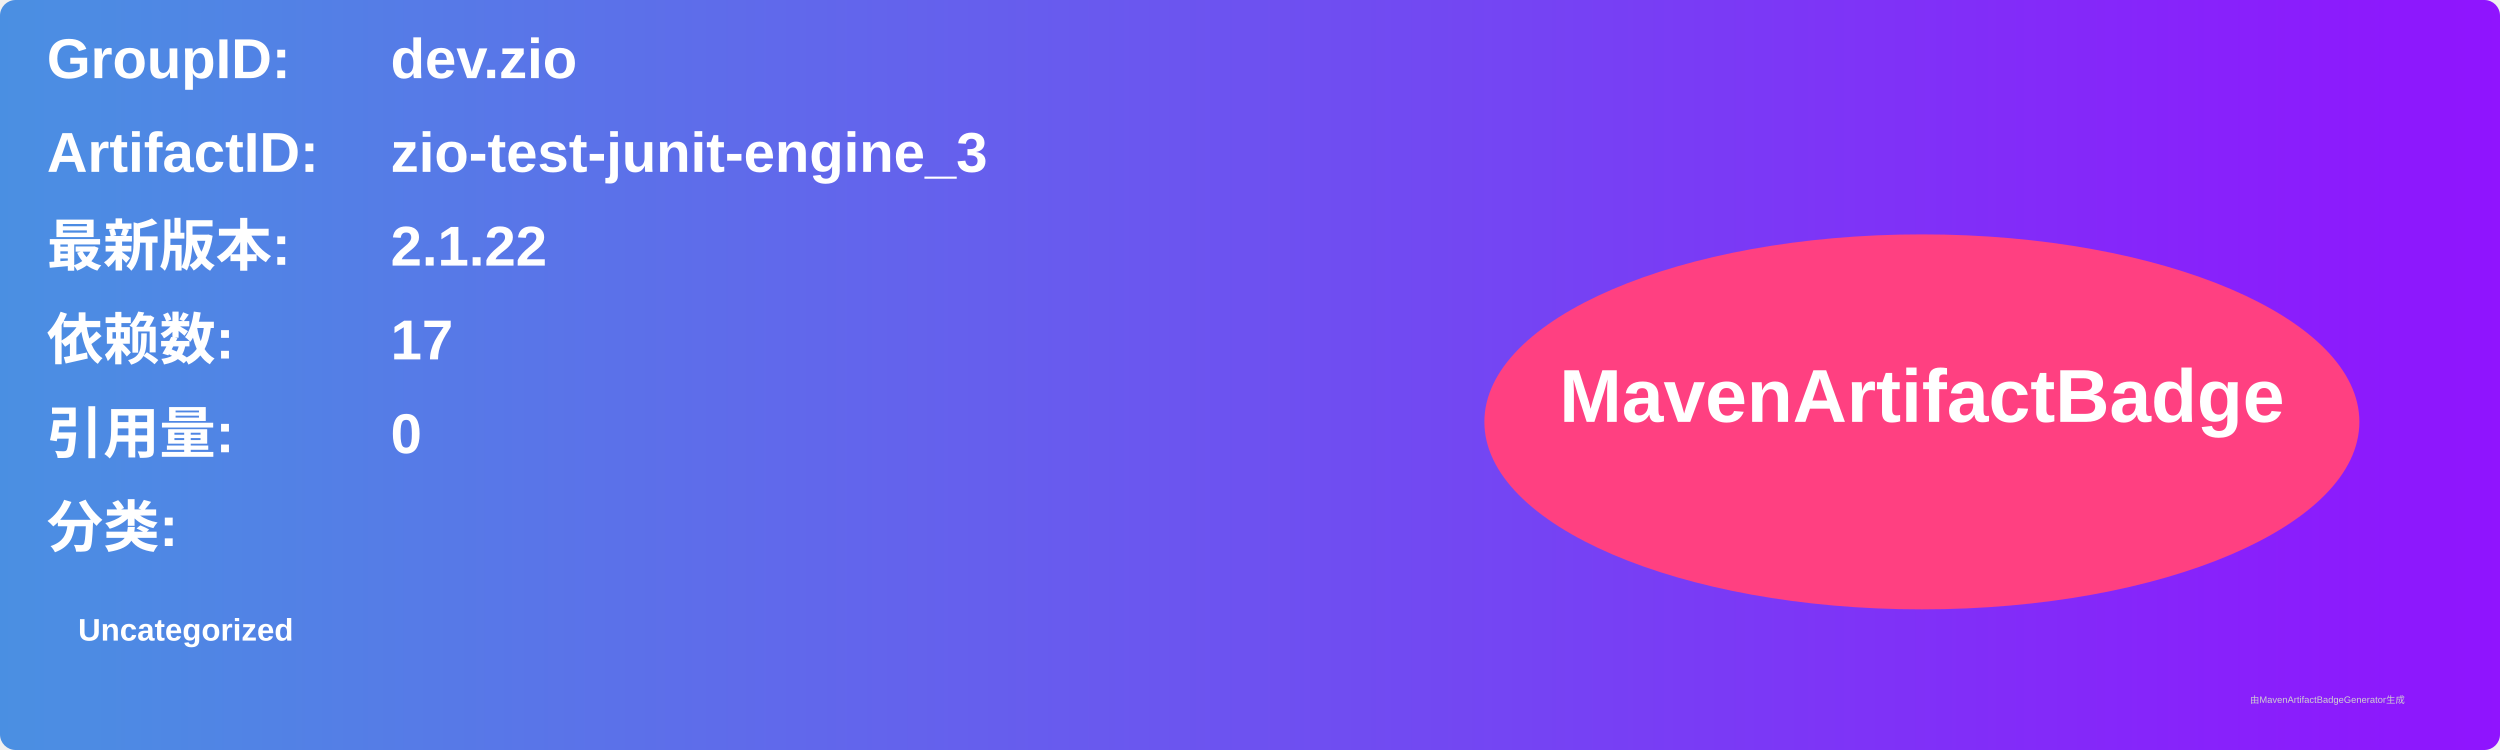
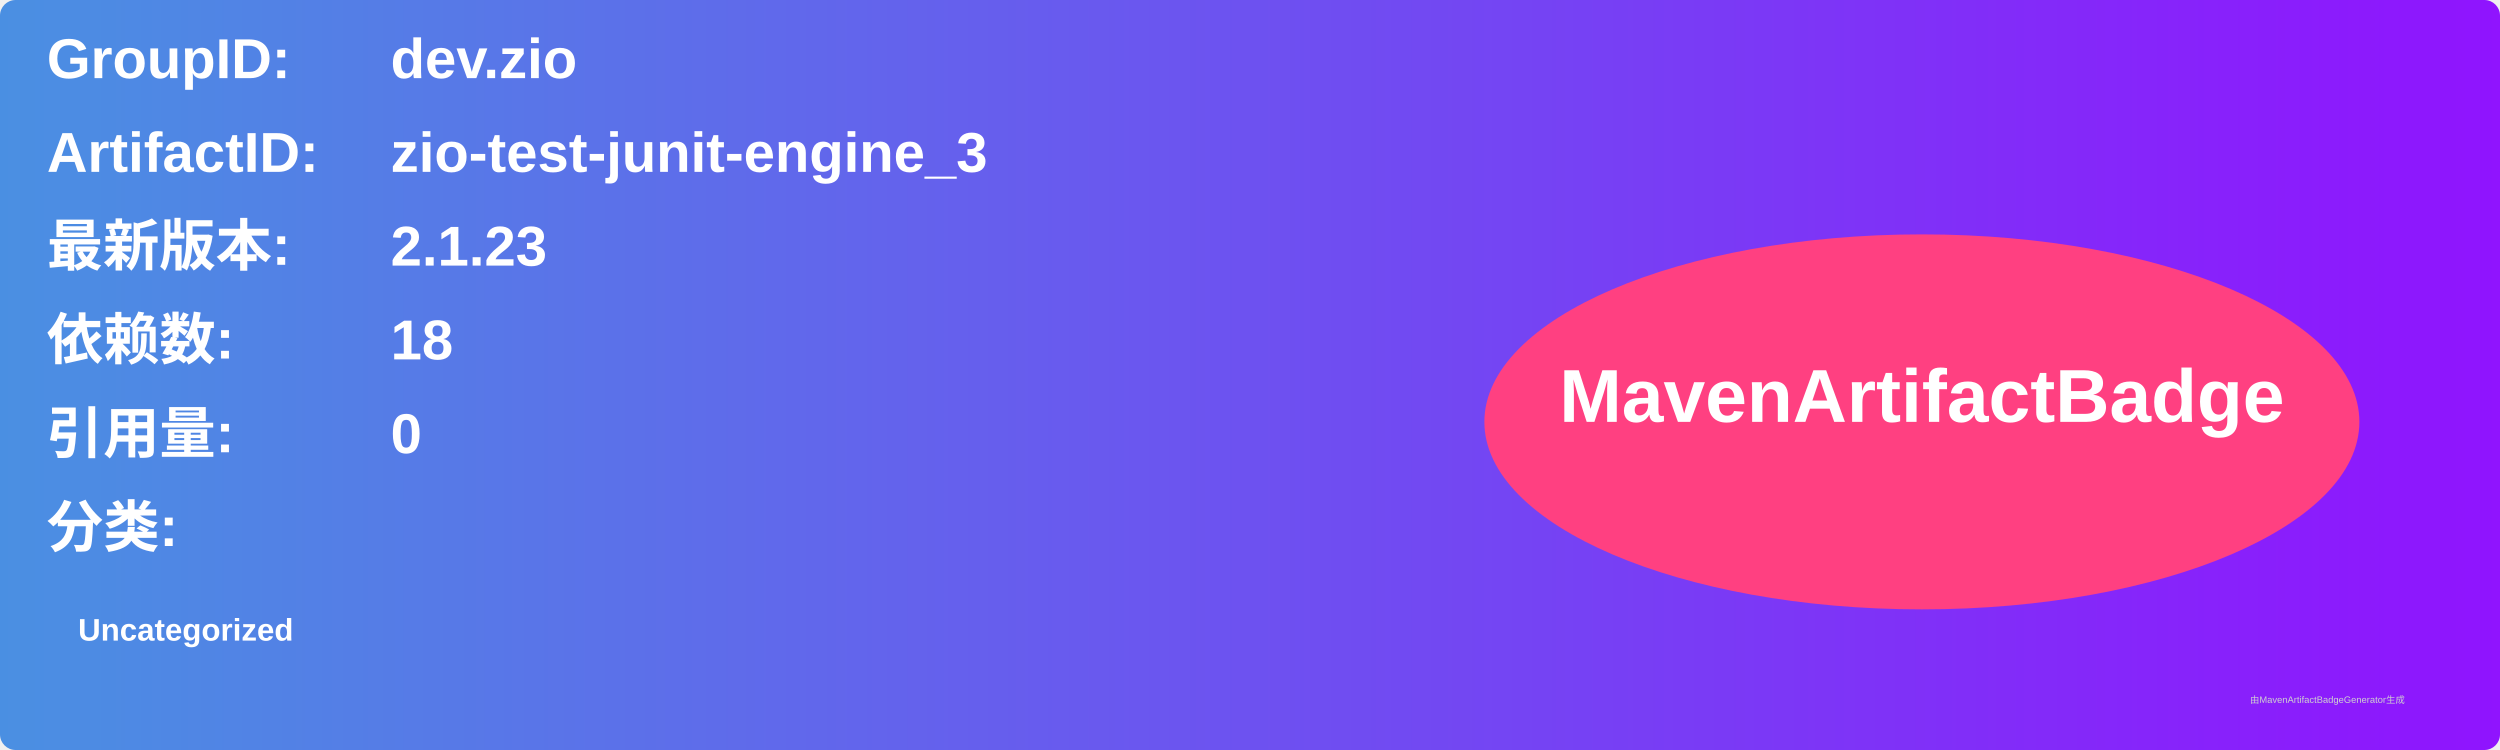
<svg xmlns="http://www.w3.org/2000/svg" width="800" height="240" viewBox="0 0 800 240">
  <linearGradient id="grad" x1="0%" y1="0%" x2="100%" y2="0%">
    <stop offset="0%" stop-color="#4a90e2" />
    <stop offset="100%" stop-color="#9013fe" />
  </linearGradient>
  <rect width="100%" height="100%" rx="5" ry="5" fill="url(#grad)" />
  <g transform="translate(15, 15)">
    <text x="0" y="10" font-family="Arial" font-size="18" fill="white" font-weight="bold" width="260">GroupID:</text>
    <text x="110" y="10" font-family="Arial" font-size="18" fill="white" font-weight="bold" width="460">dev.zio</text>
    <text x="0" y="40" font-family="Arial" font-size="18" fill="white" font-weight="bold" width="260">ArtifactID:</text>
    <text x="110" y="40" font-family="Arial" font-size="18" fill="white" font-weight="bold" width="460">zio-test-junit-engine_3</text>
    <text x="0" y="70" font-family="Arial" font-size="18" fill="white" font-weight="bold">最新版本:</text>
    <text x="110" y="70" font-family="Arial" font-size="18" fill="white" font-weight="bold">
-       <tspan font-weight="bold">2.1.22</tspan>
+       <tspan font-weight="bold">2.1.23</tspan>
    </text>
    <text x="0" y="100" font-family="Arial" font-size="18" fill="white" font-weight="bold">依赖数: </text>
    <text x="110" y="100" font-family="Arial" font-size="18" fill="white">
-       <tspan font-weight="bold">17</tspan>
+       <tspan font-weight="bold">18</tspan>
    </text>
    <text x="0" y="130" font-family="Arial" font-size="18" fill="white" font-weight="bold">引用量: </text>
    <text x="110" y="130" font-family="Arial" font-size="18" fill="white">
      <tspan font-weight="bold">0</tspan>
    </text>
    <text x="0" y="160" font-family="Arial" font-size="18" fill="white" font-weight="bold">分类:</text>
    <text x="10" y="190" font-family="Arial" font-size="10" fill="white">
      <tspan font-weight="bold">Uncategorized</tspan>
    </text>
    <ellipse cx="600" cy="120" rx="140" ry="60" fill="#ff4081" />
    <text x="600" y="120" text-anchor="middle" font-family="Arial" font-size="24" fill="white" font-weight="bold">MavenArtifactBadge</text>
  </g>
  <text x="720" y="225" font-family="Arial" font-size="3" fill="#d0d0d0">由MavenArtifactBadgeGenerator生成</text>
</svg>
